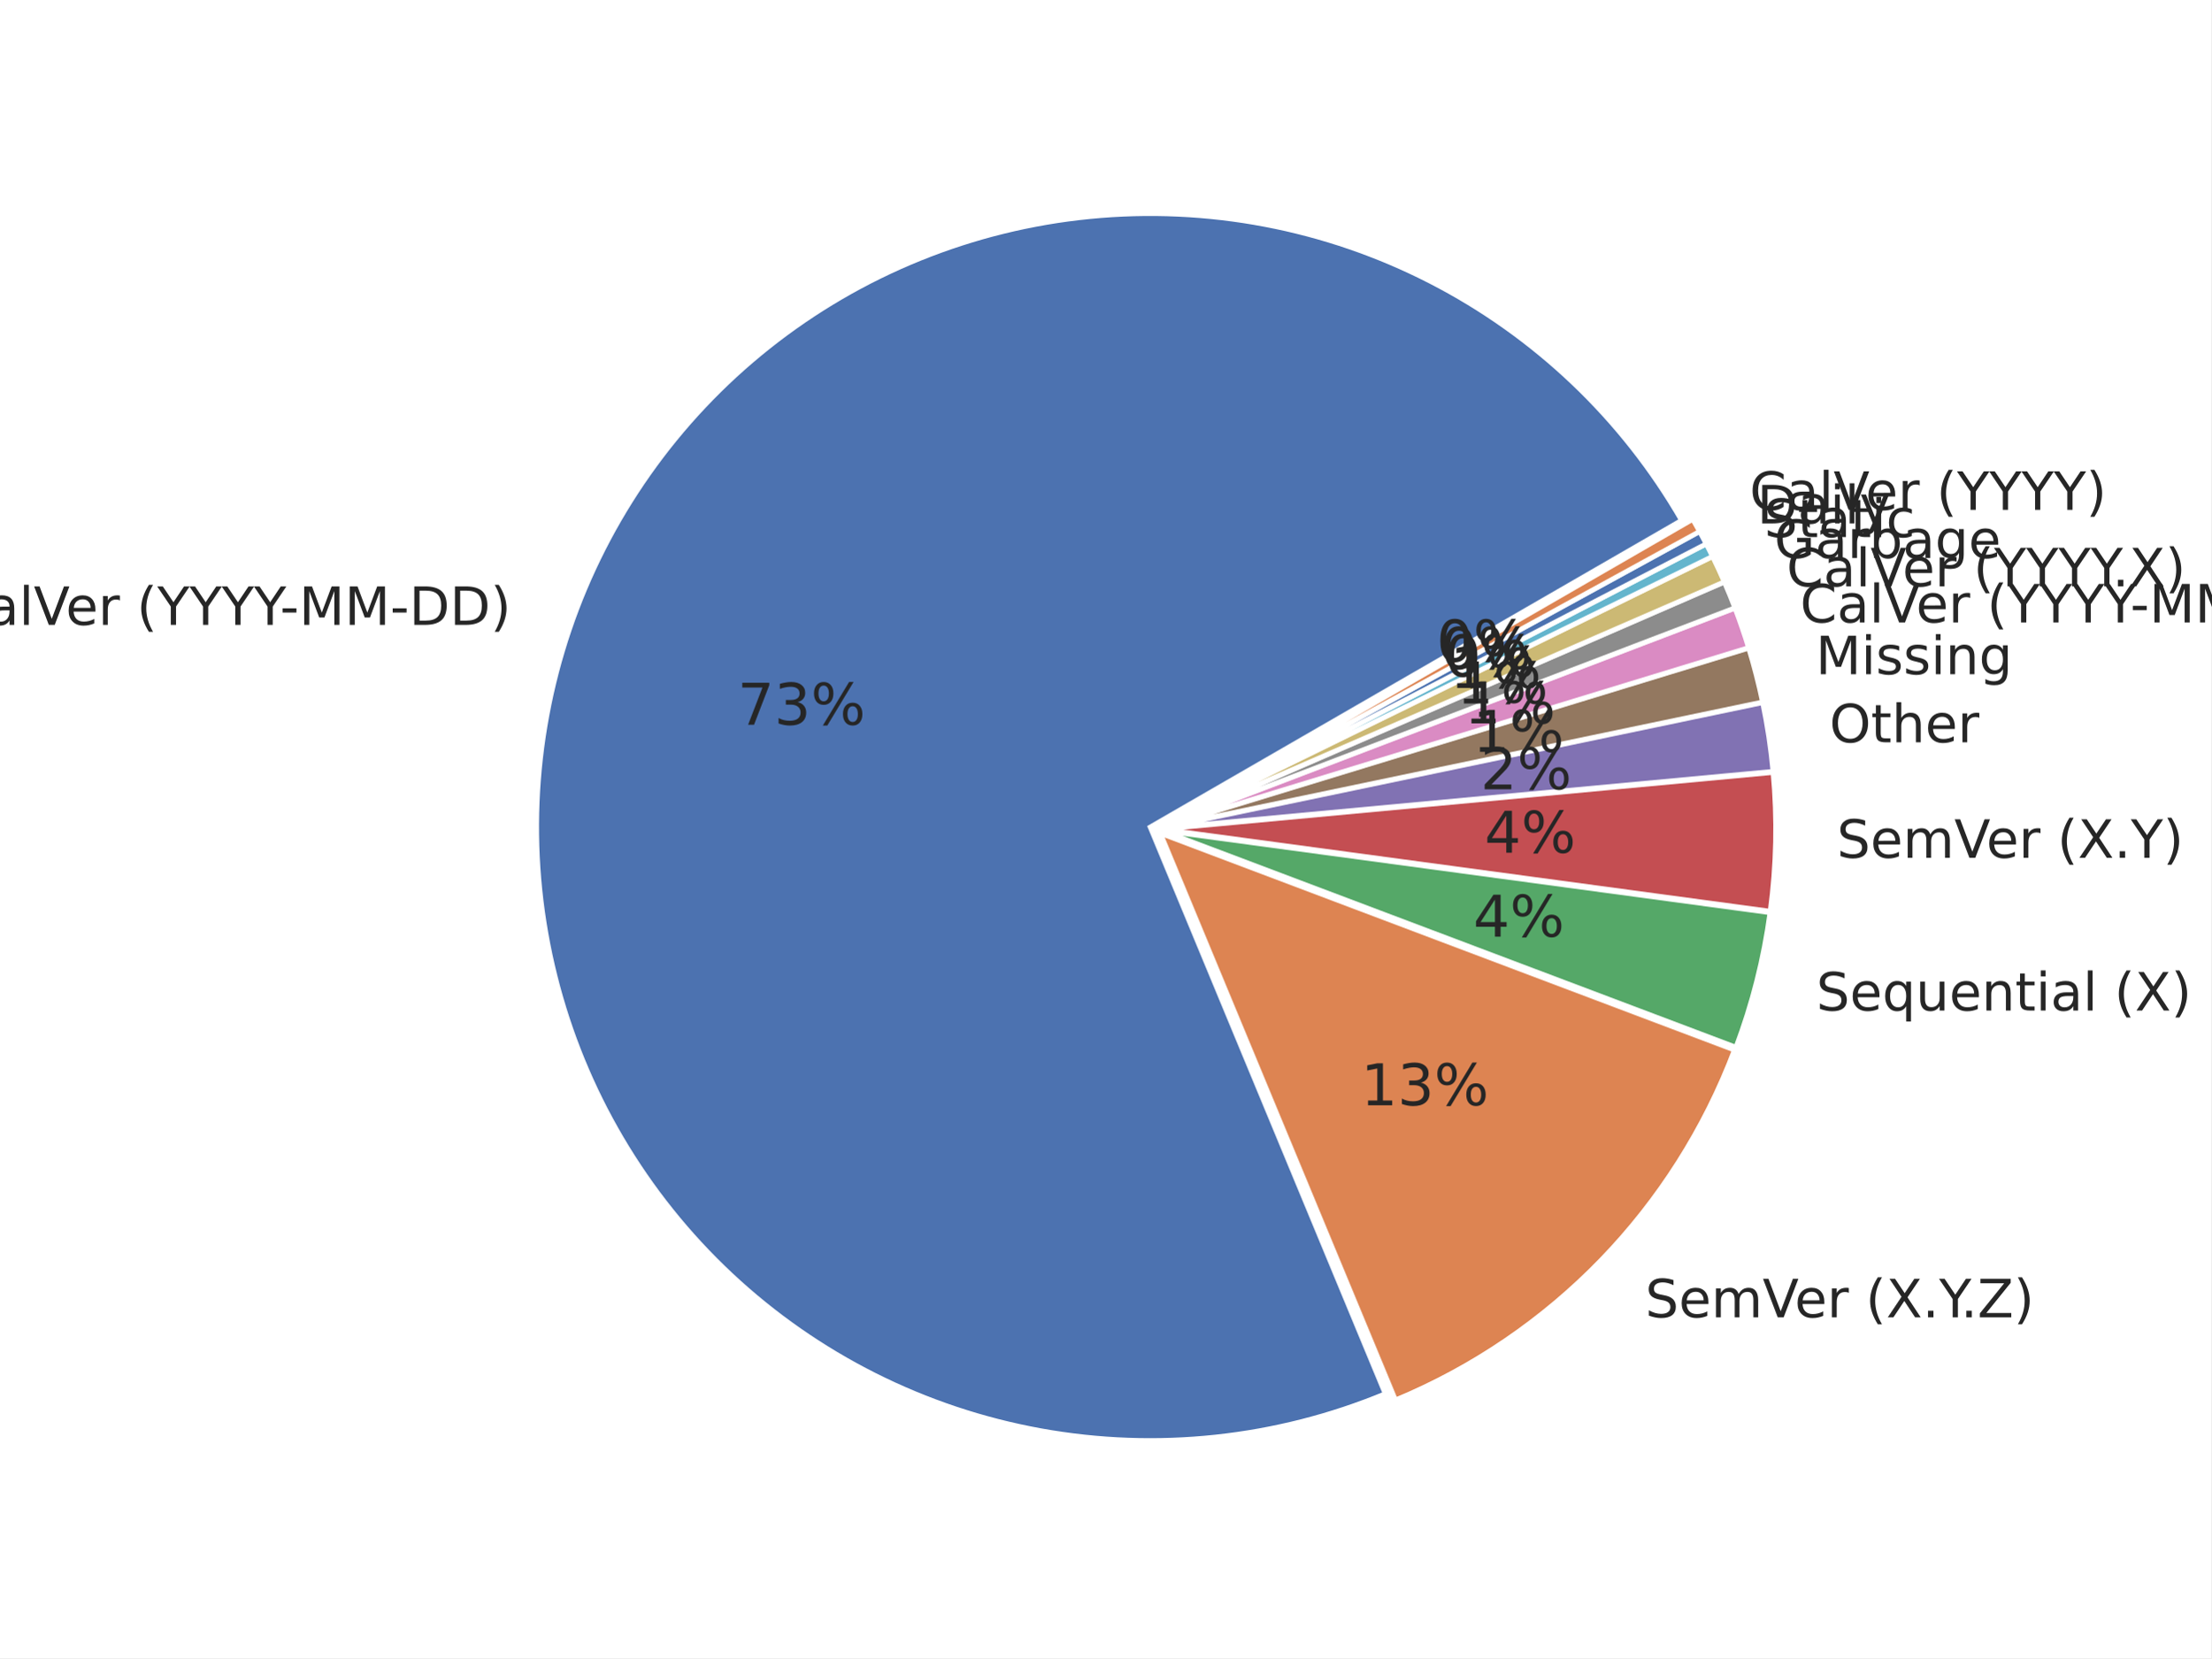
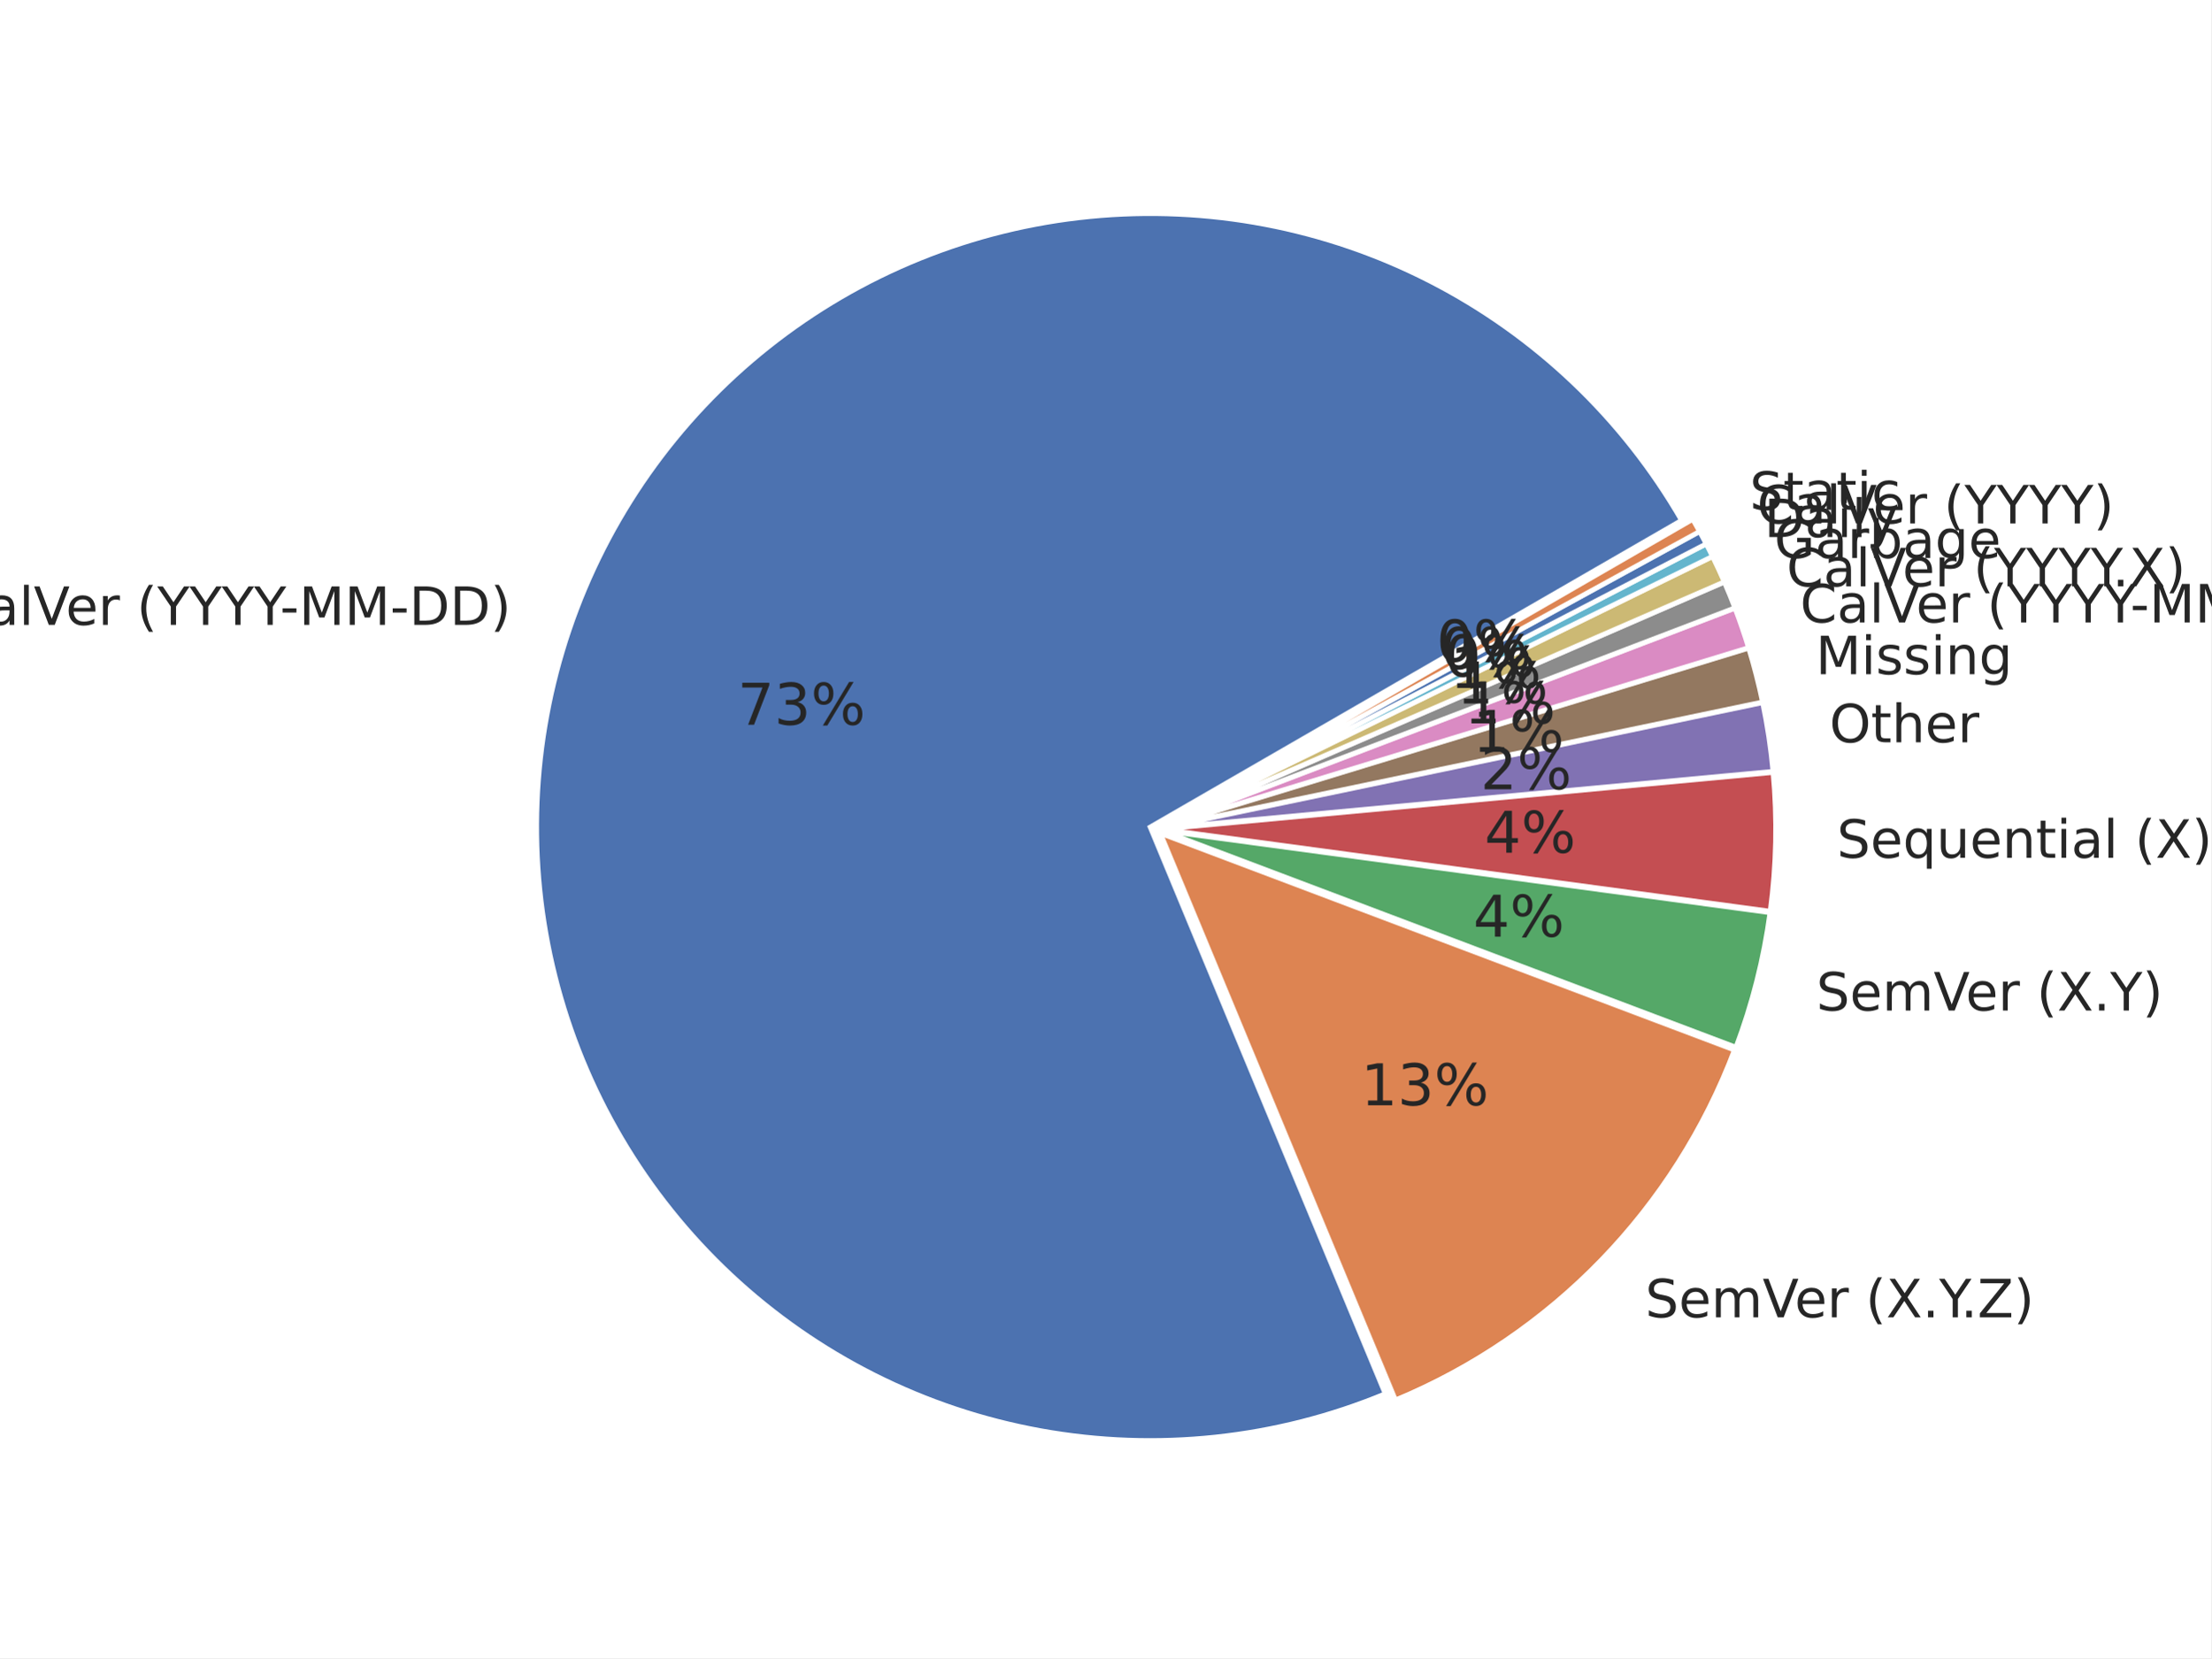
<svg xmlns="http://www.w3.org/2000/svg" xmlns:xlink="http://www.w3.org/1999/xlink" width="460.8pt" height="345.6pt" viewBox="0 0 460.8 345.6" version="1.1">
  <defs>
    <style type="text/css">*{stroke-linejoin: round; stroke-linecap: butt}</style>
  </defs>
  <g id="figure_1">
    <g id="patch_1">
      <path d="M 0 345.6  L 460.8 345.6  L 460.8 0  L 0 0  z " style="fill: #ffffff" />
    </g>
    <g id="axes_1">
      <g id="matplotlib.axis_1" />
      <g id="matplotlib.axis_2" />
      <g id="patch_2">
        <path d="M 350.442 108.453  C 338.152 87.168 319.983 69.87 298.12 58.642  C 276.256 47.413 251.612 42.722 227.152 45.134  C 202.693 47.546 179.44 56.96 160.19 72.243  C 140.941 87.526 126.501 108.039 118.606 131.315  C 110.711 154.591 109.691 179.656 115.671 203.496  C 121.65 227.336 134.377 248.954 152.322 265.749  C 170.267 282.545 192.679 293.815 216.862 298.205  C 241.045 302.595 265.989 299.921 288.691 290.504  L 239.701 172.389  z " style="fill: #4c72b0; stroke: #ffffff; stroke-linejoin: miter" />
      </g>
      <g id="patch_3">
        <path d="M 290.821 291.805  C 306.952 285.114 321.542 275.19 333.691 262.644  C 345.839 250.099 355.29 235.197 361.459 218.86  L 241.831 173.69  z " style="fill: #dd8452; stroke: #ffffff; stroke-linejoin: miter" />
      </g>
      <g id="patch_4">
        <path d="M 361.78 218.284  C 363.488 213.76 364.938 209.143 366.123 204.455  C 367.309 199.767 368.227 195.015 368.874 190.223  L 242.152 173.113  z " style="fill: #55a868; stroke: #ffffff; stroke-linejoin: miter" />
      </g>
      <g id="patch_5">
        <path d="M 368.913 189.937  C 369.56 185.144 369.934 180.32 370.035 175.485  C 370.135 170.651 369.962 165.815 369.514 161  L 242.191 172.827  z " style="fill: #c44e52; stroke: #ffffff; stroke-linejoin: miter" />
      </g>
      <g id="patch_6">
        <path d="M 369.501 160.783  C 369.277 158.376 368.985 155.976 368.626 153.586  C 368.266 151.195 367.839 148.816 367.344 146.449  L 242.177 172.61  z " style="fill: #8172b3; stroke: #ffffff; stroke-linejoin: miter" />
      </g>
      <g id="patch_7">
        <path d="M 367.318 146.322  C 366.922 144.429 366.484 142.545 366.003 140.672  C 365.522 138.799 364.998 136.937 364.433 135.088  L 242.151 172.482  z " style="fill: #937860; stroke: #ffffff; stroke-linejoin: miter" />
      </g>
      <g id="patch_8">
        <path d="M 364.404 134.991  C 363.98 133.604 363.532 132.224 363.061 130.853  C 362.59 129.481 362.096 128.117 361.578 126.763  L 242.122 172.385  z " style="fill: #da8bc3; stroke: #ffffff; stroke-linejoin: miter" />
      </g>
      <g id="patch_9">
        <path d="M 361.553 126.695  C 361.208 125.792 360.852 124.892 360.487 123.997  C 360.122 123.102 359.746 122.211 359.361 121.324  L 242.096 172.317  z " style="fill: #8c8c8c; stroke: #ffffff; stroke-linejoin: miter" />
      </g>
      <g id="patch_10">
        <path d="M 359.338 121.271  C 358.952 120.384 358.556 119.502 358.151 118.624  C 357.745 117.747 357.33 116.874 356.904 116.005  L 242.073 172.264  z " style="fill: #ccb974; stroke: #ffffff; stroke-linejoin: miter" />
      </g>
      <g id="patch_11">
        <path d="M 356.885 115.966  C 356.673 115.532 356.458 115.099 356.24 114.668  C 356.022 114.236 355.802 113.805 355.58 113.376  L 242.054 172.224  z " style="fill: #64b5cd; stroke: #ffffff; stroke-linejoin: miter" />
      </g>
      <g id="patch_12">
        <path d="M 355.567 113.351  C 355.344 112.921 355.119 112.493 354.892 112.067  C 354.665 111.64 354.435 111.215 354.203 110.791  L 242.041 172.199  z " style="fill: #4c72b0; stroke: #ffffff; stroke-linejoin: miter" />
      </g>
      <g id="patch_13">
        <path d="M 354.189 110.765  C 353.957 110.341 353.722 109.919 353.485 109.497  C 353.248 109.076 353.009 108.656 352.767 108.237  L 242.027 172.173  z " style="fill: #dd8452; stroke: #ffffff; stroke-linejoin: miter" />
      </g>
      <g id="text_1">
        <g style="fill: #262626" transform="translate(-10.45112 130.2426) scale(0.11 -0.11)">
          <defs>
            <path id="DejaVuSans-43" d="M 4122 4306  L 4122 3641  Q 3803 3938 3442 4084  Q 3081 4231 2675 4231  Q 1875 4231 1450 3742  Q 1025 3253 1025 2328  Q 1025 1406 1450 917  Q 1875 428 2675 428  Q 3081 428 3442 575  Q 3803 722 4122 1019  L 4122 359  Q 3791 134 3420 21  Q 3050 -91 2638 -91  Q 1578 -91 968 557  Q 359 1206 359 2328  Q 359 3453 968 4101  Q 1578 4750 2638 4750  Q 3056 4750 3426 4639  Q 3797 4528 4122 4306  z " transform="scale(0.015625)" />
            <path id="DejaVuSans-61" d="M 2194 1759  Q 1497 1759 1228 1600  Q 959 1441 959 1056  Q 959 750 1161 570  Q 1363 391 1709 391  Q 2188 391 2477 730  Q 2766 1069 2766 1631  L 2766 1759  L 2194 1759  z M 3341 1997  L 3341 0  L 2766 0  L 2766 531  Q 2569 213 2275 61  Q 1981 -91 1556 -91  Q 1019 -91 701 211  Q 384 513 384 1019  Q 384 1609 779 1909  Q 1175 2209 1959 2209  L 2766 2209  L 2766 2266  Q 2766 2663 2505 2880  Q 2244 3097 1772 3097  Q 1472 3097 1187 3025  Q 903 2953 641 2809  L 641 3341  Q 956 3463 1253 3523  Q 1550 3584 1831 3584  Q 2591 3584 2966 3190  Q 3341 2797 3341 1997  z " transform="scale(0.015625)" />
            <path id="DejaVuSans-6c" d="M 603 4863  L 1178 4863  L 1178 0  L 603 0  L 603 4863  z " transform="scale(0.015625)" />
            <path id="DejaVuSans-56" d="M 1831 0  L 50 4666  L 709 4666  L 2188 738  L 3669 4666  L 4325 4666  L 2547 0  L 1831 0  z " transform="scale(0.015625)" />
            <path id="DejaVuSans-65" d="M 3597 1894  L 3597 1613  L 953 1613  Q 991 1019 1311 708  Q 1631 397 2203 397  Q 2534 397 2845 478  Q 3156 559 3463 722  L 3463 178  Q 3153 47 2828 -22  Q 2503 -91 2169 -91  Q 1331 -91 842 396  Q 353 884 353 1716  Q 353 2575 817 3079  Q 1281 3584 2069 3584  Q 2775 3584 3186 3129  Q 3597 2675 3597 1894  z M 3022 2063  Q 3016 2534 2758 2815  Q 2500 3097 2075 3097  Q 1594 3097 1305 2825  Q 1016 2553 972 2059  L 3022 2063  z " transform="scale(0.015625)" />
            <path id="DejaVuSans-72" d="M 2631 2963  Q 2534 3019 2420 3045  Q 2306 3072 2169 3072  Q 1681 3072 1420 2755  Q 1159 2438 1159 1844  L 1159 0  L 581 0  L 581 3500  L 1159 3500  L 1159 2956  Q 1341 3275 1631 3429  Q 1922 3584 2338 3584  Q 2397 3584 2469 3576  Q 2541 3569 2628 3553  L 2631 2963  z " transform="scale(0.015625)" />
            <path id="DejaVuSans-20" transform="scale(0.015625)" />
            <path id="DejaVuSans-28" d="M 1984 4856  Q 1566 4138 1362 3434  Q 1159 2731 1159 2009  Q 1159 1288 1364 580  Q 1569 -128 1984 -844  L 1484 -844  Q 1016 -109 783 600  Q 550 1309 550 2009  Q 550 2706 781 3412  Q 1013 4119 1484 4856  L 1984 4856  z " transform="scale(0.015625)" />
            <path id="DejaVuSans-59" d="M -13 4666  L 666 4666  L 1959 2747  L 3244 4666  L 3922 4666  L 2272 2222  L 2272 0  L 1638 0  L 1638 2222  L -13 4666  z " transform="scale(0.015625)" />
            <path id="DejaVuSans-2d" d="M 313 2009  L 1997 2009  L 1997 1497  L 313 1497  L 313 2009  z " transform="scale(0.015625)" />
            <path id="DejaVuSans-4d" d="M 628 4666  L 1569 4666  L 2759 1491  L 3956 4666  L 4897 4666  L 4897 0  L 4281 0  L 4281 4097  L 3078 897  L 2444 897  L 1241 4097  L 1241 0  L 628 0  L 628 4666  z " transform="scale(0.015625)" />
            <path id="DejaVuSans-44" d="M 1259 4147  L 1259 519  L 2022 519  Q 2988 519 3436 956  Q 3884 1394 3884 2338  Q 3884 3275 3436 3711  Q 2988 4147 2022 4147  L 1259 4147  z M 628 4666  L 1925 4666  Q 3281 4666 3915 4102  Q 4550 3538 4550 2338  Q 4550 1131 3912 565  Q 3275 0 1925 0  L 628 0  L 628 4666  z " transform="scale(0.015625)" />
            <path id="DejaVuSans-29" d="M 513 4856  L 1013 4856  Q 1481 4119 1714 3412  Q 1947 2706 1947 2009  Q 1947 1309 1714 600  Q 1481 -109 1013 -844  L 513 -844  Q 928 -128 1133 580  Q 1338 1288 1338 2009  Q 1338 2731 1133 3434  Q 928 4138 513 4856  z " transform="scale(0.015625)" />
          </defs>
          <use xlink:href="#DejaVuSans-43" />
          <use xlink:href="#DejaVuSans-61" transform="translate(69.82422 0)" />
          <use xlink:href="#DejaVuSans-6c" transform="translate(131.1035 0)" />
          <use xlink:href="#DejaVuSans-56" transform="translate(158.8867 0)" />
          <use xlink:href="#DejaVuSans-65" transform="translate(219.5449 0)" />
          <use xlink:href="#DejaVuSans-72" transform="translate(281.0684 0)" />
          <use xlink:href="#DejaVuSans-20" transform="translate(322.1816 0)" />
          <use xlink:href="#DejaVuSans-28" transform="translate(353.9688 0)" />
          <use xlink:href="#DejaVuSans-59" transform="translate(392.9824 0)" />
          <use xlink:href="#DejaVuSans-59" transform="translate(454.0664 0)" />
          <use xlink:href="#DejaVuSans-59" transform="translate(515.1504 0)" />
          <use xlink:href="#DejaVuSans-59" transform="translate(576.2344 0)" />
          <use xlink:href="#DejaVuSans-2d" transform="translate(625.4434 0)" />
          <use xlink:href="#DejaVuSans-4d" transform="translate(661.5273 0)" />
          <use xlink:href="#DejaVuSans-4d" transform="translate(747.8066 0)" />
          <use xlink:href="#DejaVuSans-2d" transform="translate(834.0859 0)" />
          <use xlink:href="#DejaVuSans-44" transform="translate(870.1699 0)" />
          <use xlink:href="#DejaVuSans-44" transform="translate(947.1719 0)" />
          <use xlink:href="#DejaVuSans-29" transform="translate(1024.174 0)" />
        </g>
      </g>
      <g id="text_2">
        <g style="fill: #262626" transform="translate(153.7079 151.0558) scale(0.12 -0.12)">
          <defs>
            <path id="DejaVuSans-37" d="M 525 4666  L 3525 4666  L 3525 4397  L 1831 0  L 1172 0  L 2766 4134  L 525 4134  L 525 4666  z " transform="scale(0.015625)" />
            <path id="DejaVuSans-33" d="M 2597 2516  Q 3050 2419 3304 2112  Q 3559 1806 3559 1356  Q 3559 666 3084 287  Q 2609 -91 1734 -91  Q 1441 -91 1130 -33  Q 819 25 488 141  L 488 750  Q 750 597 1062 519  Q 1375 441 1716 441  Q 2309 441 2620 675  Q 2931 909 2931 1356  Q 2931 1769 2642 2001  Q 2353 2234 1838 2234  L 1294 2234  L 1294 2753  L 1863 2753  Q 2328 2753 2575 2939  Q 2822 3125 2822 3475  Q 2822 3834 2567 4026  Q 2313 4219 1838 4219  Q 1578 4219 1281 4162  Q 984 4106 628 3988  L 628 4550  Q 988 4650 1302 4700  Q 1616 4750 1894 4750  Q 2613 4750 3031 4423  Q 3450 4097 3450 3541  Q 3450 3153 3228 2886  Q 3006 2619 2597 2516  z " transform="scale(0.015625)" />
            <path id="DejaVuSans-25" d="M 4653 2053  Q 4381 2053 4226 1822  Q 4072 1591 4072 1178  Q 4072 772 4226 539  Q 4381 306 4653 306  Q 4919 306 5073 539  Q 5228 772 5228 1178  Q 5228 1588 5073 1820  Q 4919 2053 4653 2053  z M 4653 2450  Q 5147 2450 5437 2106  Q 5728 1763 5728 1178  Q 5728 594 5436 251  Q 5144 -91 4653 -91  Q 4153 -91 3862 251  Q 3572 594 3572 1178  Q 3572 1766 3864 2108  Q 4156 2450 4653 2450  z M 1428 4353  Q 1159 4353 1004 4120  Q 850 3888 850 3481  Q 850 3069 1003 2837  Q 1156 2606 1428 2606  Q 1700 2606 1854 2837  Q 2009 3069 2009 3481  Q 2009 3884 1853 4118  Q 1697 4353 1428 4353  z M 4250 4750  L 4750 4750  L 1831 -91  L 1331 -91  L 4250 4750  z M 1428 4750  Q 1922 4750 2215 4408  Q 2509 4066 2509 3481  Q 2509 2891 2217 2550  Q 1925 2209 1428 2209  Q 931 2209 642 2551  Q 353 2894 353 3481  Q 353 4063 643 4406  Q 934 4750 1428 4750  z " transform="scale(0.015625)" />
          </defs>
          <use xlink:href="#DejaVuSans-37" />
          <use xlink:href="#DejaVuSans-33" transform="translate(63.62305 0)" />
          <use xlink:href="#DejaVuSans-25" transform="translate(127.2461 0)" />
        </g>
      </g>
      <g id="text_3">
        <g style="fill: #262626" transform="translate(342.877 274.5751) scale(0.11 -0.11)">
          <defs>
            <path id="DejaVuSans-53" d="M 3425 4513  L 3425 3897  Q 3066 4069 2747 4153  Q 2428 4238 2131 4238  Q 1616 4238 1336 4038  Q 1056 3838 1056 3469  Q 1056 3159 1242 3001  Q 1428 2844 1947 2747  L 2328 2669  Q 3034 2534 3370 2195  Q 3706 1856 3706 1288  Q 3706 609 3251 259  Q 2797 -91 1919 -91  Q 1588 -91 1214 -16  Q 841 59 441 206  L 441 856  Q 825 641 1194 531  Q 1563 422 1919 422  Q 2459 422 2753 634  Q 3047 847 3047 1241  Q 3047 1584 2836 1778  Q 2625 1972 2144 2069  L 1759 2144  Q 1053 2284 737 2584  Q 422 2884 422 3419  Q 422 4038 858 4394  Q 1294 4750 2059 4750  Q 2388 4750 2728 4690  Q 3069 4631 3425 4513  z " transform="scale(0.015625)" />
            <path id="DejaVuSans-6d" d="M 3328 2828  Q 3544 3216 3844 3400  Q 4144 3584 4550 3584  Q 5097 3584 5394 3201  Q 5691 2819 5691 2113  L 5691 0  L 5113 0  L 5113 2094  Q 5113 2597 4934 2840  Q 4756 3084 4391 3084  Q 3944 3084 3684 2787  Q 3425 2491 3425 1978  L 3425 0  L 2847 0  L 2847 2094  Q 2847 2600 2669 2842  Q 2491 3084 2119 3084  Q 1678 3084 1418 2786  Q 1159 2488 1159 1978  L 1159 0  L 581 0  L 581 3500  L 1159 3500  L 1159 2956  Q 1356 3278 1631 3431  Q 1906 3584 2284 3584  Q 2666 3584 2933 3390  Q 3200 3197 3328 2828  z " transform="scale(0.015625)" />
            <path id="DejaVuSans-58" d="M 403 4666  L 1081 4666  L 2241 2931  L 3406 4666  L 4084 4666  L 2584 2425  L 4184 0  L 3506 0  L 2194 1984  L 872 0  L 191 0  L 1856 2491  L 403 4666  z " transform="scale(0.015625)" />
            <path id="DejaVuSans-2e" d="M 684 794  L 1344 794  L 1344 0  L 684 0  L 684 794  z " transform="scale(0.015625)" />
            <path id="DejaVuSans-5a" d="M 359 4666  L 4025 4666  L 4025 4184  L 1075 531  L 4097 531  L 4097 0  L 288 0  L 288 481  L 3238 4134  L 359 4134  L 359 4666  z " transform="scale(0.015625)" />
          </defs>
          <use xlink:href="#DejaVuSans-53" />
          <use xlink:href="#DejaVuSans-65" transform="translate(63.47656 0)" />
          <use xlink:href="#DejaVuSans-6d" transform="translate(125 0)" />
          <use xlink:href="#DejaVuSans-56" transform="translate(222.4121 0)" />
          <use xlink:href="#DejaVuSans-65" transform="translate(283.0703 0)" />
          <use xlink:href="#DejaVuSans-72" transform="translate(344.5938 0)" />
          <use xlink:href="#DejaVuSans-20" transform="translate(385.707 0)" />
          <use xlink:href="#DejaVuSans-28" transform="translate(417.4941 0)" />
          <use xlink:href="#DejaVuSans-58" transform="translate(456.5078 0)" />
          <use xlink:href="#DejaVuSans-2e" transform="translate(525.0137 0)" />
          <use xlink:href="#DejaVuSans-59" transform="translate(556.8008 0)" />
          <use xlink:href="#DejaVuSans-2e" transform="translate(597.6348 0)" />
          <use xlink:href="#DejaVuSans-5a" transform="translate(629.4219 0)" />
          <use xlink:href="#DejaVuSans-29" transform="translate(697.9277 0)" />
        </g>
      </g>
      <g id="text_4">
        <g style="fill: #262626" transform="translate(283.6109 230.3736) scale(0.12 -0.12)">
          <defs>
            <path id="DejaVuSans-31" d="M 794 531  L 1825 531  L 1825 4091  L 703 3866  L 703 4441  L 1819 4666  L 2450 4666  L 2450 531  L 3481 531  L 3481 0  L 794 0  L 794 531  z " transform="scale(0.015625)" />
          </defs>
          <use xlink:href="#DejaVuSans-31" />
          <use xlink:href="#DejaVuSans-33" transform="translate(63.62305 0)" />
          <use xlink:href="#DejaVuSans-25" transform="translate(127.2461 0)" />
        </g>
      </g>
      <g id="text_5">
        <g style="fill: #262626" transform="translate(378.5206 210.6242) scale(0.11 -0.11)">
+           <use xlink:href="#DejaVuSans-53" />
+           <use xlink:href="#DejaVuSans-65" transform="translate(63.47656 0)" />
+           <use xlink:href="#DejaVuSans-6d" transform="translate(125 0)" />
+           <use xlink:href="#DejaVuSans-56" transform="translate(222.4121 0)" />
+           <use xlink:href="#DejaVuSans-65" transform="translate(283.0703 0)" />
+           <use xlink:href="#DejaVuSans-72" transform="translate(344.5938 0)" />
+           <use xlink:href="#DejaVuSans-20" transform="translate(385.707 0)" />
+           <use xlink:href="#DejaVuSans-28" transform="translate(417.4941 0)" />
+           <use xlink:href="#DejaVuSans-58" transform="translate(456.5078 0)" />
+           <use xlink:href="#DejaVuSans-2e" transform="translate(525.0137 0)" />
+           <use xlink:href="#DejaVuSans-59" transform="translate(556.8008 0)" />
+           <use xlink:href="#DejaVuSans-29" transform="translate(617.8848 0)" />
+         </g>
+       </g>
+       <g id="text_6">
+         <g style="fill: #262626" transform="translate(307.0164 195.2295) scale(0.12 -0.12)">
+           <defs>
+             <path id="DejaVuSans-34" d="M 2419 4116  L 825 1625  L 2419 1625  L 2419 4116  z M 2253 4666  L 3047 4666  L 3047 1625  L 3713 1625  L 3713 1100  L 3047 1100  L 3047 0  L 2419 0  L 2419 1100  L 313 1100  L 313 1709  L 2253 4666  z " transform="scale(0.015625)" />
+           </defs>
+           <use xlink:href="#DejaVuSans-34" />
+           <use xlink:href="#DejaVuSans-25" transform="translate(63.62305 0)" />
+         </g>
+       </g>
+       <g id="text_7">
+         <g style="fill: #262626" transform="translate(382.8194 178.7863) scale(0.11 -0.11)">
          <defs>
            <path id="DejaVuSans-71" d="M 947 1747  Q 947 1113 1208 752  Q 1469 391 1925 391  Q 2381 391 2643 752  Q 2906 1113 2906 1747  Q 2906 2381 2643 2742  Q 2381 3103 1925 3103  Q 1469 3103 1208 2742  Q 947 2381 947 1747  z M 2906 525  Q 2725 213 2448 61  Q 2172 -91 1784 -91  Q 1150 -91 751 415  Q 353 922 353 1747  Q 353 2572 751 3078  Q 1150 3584 1784 3584  Q 2172 3584 2448 3432  Q 2725 3281 2906 2969  L 2906 3500  L 3481 3500  L 3481 -1331  L 2906 -1331  L 2906 525  z " transform="scale(0.015625)" />
            <path id="DejaVuSans-75" d="M 544 1381  L 544 3500  L 1119 3500  L 1119 1403  Q 1119 906 1312 657  Q 1506 409 1894 409  Q 2359 409 2629 706  Q 2900 1003 2900 1516  L 2900 3500  L 3475 3500  L 3475 0  L 2900 0  L 2900 538  Q 2691 219 2414 64  Q 2138 -91 1772 -91  Q 1169 -91 856 284  Q 544 659 544 1381  z M 1991 3584  L 1991 3584  z " transform="scale(0.015625)" />
            <path id="DejaVuSans-6e" d="M 3513 2113  L 3513 0  L 2938 0  L 2938 2094  Q 2938 2591 2744 2837  Q 2550 3084 2163 3084  Q 1697 3084 1428 2787  Q 1159 2491 1159 1978  L 1159 0  L 581 0  L 581 3500  L 1159 3500  L 1159 2956  Q 1366 3272 1645 3428  Q 1925 3584 2291 3584  Q 2894 3584 3203 3211  Q 3513 2838 3513 2113  z " transform="scale(0.015625)" />
            <path id="DejaVuSans-74" d="M 1172 4494  L 1172 3500  L 2356 3500  L 2356 3053  L 1172 3053  L 1172 1153  Q 1172 725 1289 603  Q 1406 481 1766 481  L 2356 481  L 2356 0  L 1766 0  Q 1100 0 847 248  Q 594 497 594 1153  L 594 3053  L 172 3053  L 172 3500  L 594 3500  L 594 4494  L 1172 4494  z " transform="scale(0.015625)" />
            <path id="DejaVuSans-69" d="M 603 3500  L 1178 3500  L 1178 0  L 603 0  L 603 3500  z M 603 4863  L 1178 4863  L 1178 4134  L 603 4134  L 603 4863  z " transform="scale(0.015625)" />
          </defs>
          <use xlink:href="#DejaVuSans-53" />
          <use xlink:href="#DejaVuSans-65" transform="translate(63.47656 0)" />
          <use xlink:href="#DejaVuSans-71" transform="translate(125 0)" />
          <use xlink:href="#DejaVuSans-75" transform="translate(188.4766 0)" />
          <use xlink:href="#DejaVuSans-65" transform="translate(251.8555 0)" />
          <use xlink:href="#DejaVuSans-6e" transform="translate(313.3789 0)" />
          <use xlink:href="#DejaVuSans-74" transform="translate(376.7578 0)" />
          <use xlink:href="#DejaVuSans-69" transform="translate(415.9668 0)" />
          <use xlink:href="#DejaVuSans-61" transform="translate(443.75 0)" />
          <use xlink:href="#DejaVuSans-6c" transform="translate(505.0293 0)" />
          <use xlink:href="#DejaVuSans-20" transform="translate(532.8125 0)" />
          <use xlink:href="#DejaVuSans-28" transform="translate(564.5996 0)" />
          <use xlink:href="#DejaVuSans-58" transform="translate(603.6133 0)" />
          <use xlink:href="#DejaVuSans-29" transform="translate(672.1191 0)" />
-         </g>
-       </g>
-       <g id="text_6">
-         <g style="fill: #262626" transform="translate(307.0164 195.2295) scale(0.12 -0.12)">
-           <defs>
-             <path id="DejaVuSans-34" d="M 2419 4116  L 825 1625  L 2419 1625  L 2419 4116  z M 2253 4666  L 3047 4666  L 3047 1625  L 3713 1625  L 3713 1100  L 3047 1100  L 3047 0  L 2419 0  L 2419 1100  L 313 1100  L 313 1709  L 2253 4666  z " transform="scale(0.015625)" />
-           </defs>
-           <use xlink:href="#DejaVuSans-34" />
-           <use xlink:href="#DejaVuSans-25" transform="translate(63.62305 0)" />
-         </g>
-       </g>
-       <g id="text_7">
-         <g style="fill: #262626" transform="translate(382.8194 178.7863) scale(0.11 -0.11)">
-           <use xlink:href="#DejaVuSans-53" />
-           <use xlink:href="#DejaVuSans-65" transform="translate(63.47656 0)" />
-           <use xlink:href="#DejaVuSans-6d" transform="translate(125 0)" />
-           <use xlink:href="#DejaVuSans-56" transform="translate(222.4121 0)" />
-           <use xlink:href="#DejaVuSans-65" transform="translate(283.0703 0)" />
-           <use xlink:href="#DejaVuSans-72" transform="translate(344.5938 0)" />
-           <use xlink:href="#DejaVuSans-20" transform="translate(385.707 0)" />
-           <use xlink:href="#DejaVuSans-28" transform="translate(417.4941 0)" />
-           <use xlink:href="#DejaVuSans-58" transform="translate(456.5078 0)" />
-           <use xlink:href="#DejaVuSans-2e" transform="translate(525.0137 0)" />
-           <use xlink:href="#DejaVuSans-59" transform="translate(556.8008 0)" />
-           <use xlink:href="#DejaVuSans-29" transform="translate(617.8848 0)" />
        </g>
      </g>
      <g id="text_8">
        <g style="fill: #262626" transform="translate(309.3788 177.733) scale(0.12 -0.12)">
          <use xlink:href="#DejaVuSans-34" />
          <use xlink:href="#DejaVuSans-25" transform="translate(63.62305 0)" />
        </g>
      </g>
      <g id="text_9">
        <g style="fill: #262626" transform="translate(381.2704 154.7184) scale(0.11 -0.11)">
          <defs>
            <path id="DejaVuSans-4f" d="M 2522 4238  Q 1834 4238 1429 3725  Q 1025 3213 1025 2328  Q 1025 1447 1429 934  Q 1834 422 2522 422  Q 3209 422 3611 934  Q 4013 1447 4013 2328  Q 4013 3213 3611 3725  Q 3209 4238 2522 4238  z M 2522 4750  Q 3503 4750 4090 4092  Q 4678 3434 4678 2328  Q 4678 1225 4090 567  Q 3503 -91 2522 -91  Q 1538 -91 948 565  Q 359 1222 359 2328  Q 359 3434 948 4092  Q 1538 4750 2522 4750  z " transform="scale(0.015625)" />
            <path id="DejaVuSans-68" d="M 3513 2113  L 3513 0  L 2938 0  L 2938 2094  Q 2938 2591 2744 2837  Q 2550 3084 2163 3084  Q 1697 3084 1428 2787  Q 1159 2491 1159 1978  L 1159 0  L 581 0  L 581 4863  L 1159 4863  L 1159 2956  Q 1366 3272 1645 3428  Q 1925 3584 2291 3584  Q 2894 3584 3203 3211  Q 3513 2838 3513 2113  z " transform="scale(0.015625)" />
          </defs>
          <use xlink:href="#DejaVuSans-4f" />
          <use xlink:href="#DejaVuSans-74" transform="translate(78.71094 0)" />
          <use xlink:href="#DejaVuSans-68" transform="translate(117.9199 0)" />
          <use xlink:href="#DejaVuSans-65" transform="translate(181.2988 0)" />
          <use xlink:href="#DejaVuSans-72" transform="translate(242.8223 0)" />
        </g>
      </g>
      <g id="text_10">
        <g style="fill: #262626" transform="translate(308.5275 164.5065) scale(0.12 -0.12)">
          <defs>
            <path id="DejaVuSans-32" d="M 1228 531  L 3431 531  L 3431 0  L 469 0  L 469 531  Q 828 903 1448 1529  Q 2069 2156 2228 2338  Q 2531 2678 2651 2914  Q 2772 3150 2772 3378  Q 2772 3750 2511 3984  Q 2250 4219 1831 4219  Q 1534 4219 1204 4116  Q 875 4013 500 3803  L 500 4441  Q 881 4594 1212 4672  Q 1544 4750 1819 4750  Q 2544 4750 2975 4387  Q 3406 4025 3406 3419  Q 3406 3131 3298 2873  Q 3191 2616 2906 2266  Q 2828 2175 2409 1742  Q 1991 1309 1228 531  z " transform="scale(0.015625)" />
          </defs>
          <use xlink:href="#DejaVuSans-32" />
          <use xlink:href="#DejaVuSans-25" transform="translate(63.62305 0)" />
        </g>
      </g>
      <g id="text_11">
        <g style="fill: #262626" transform="translate(378.3881 140.5263) scale(0.11 -0.11)">
          <defs>
            <path id="DejaVuSans-73" d="M 2834 3397  L 2834 2853  Q 2591 2978 2328 3040  Q 2066 3103 1784 3103  Q 1356 3103 1142 2972  Q 928 2841 928 2578  Q 928 2378 1081 2264  Q 1234 2150 1697 2047  L 1894 2003  Q 2506 1872 2764 1633  Q 3022 1394 3022 966  Q 3022 478 2636 193  Q 2250 -91 1575 -91  Q 1294 -91 989 -36  Q 684 19 347 128  L 347 722  Q 666 556 975 473  Q 1284 391 1588 391  Q 1994 391 2212 530  Q 2431 669 2431 922  Q 2431 1156 2273 1281  Q 2116 1406 1581 1522  L 1381 1569  Q 847 1681 609 1914  Q 372 2147 372 2553  Q 372 3047 722 3315  Q 1072 3584 1716 3584  Q 2034 3584 2315 3537  Q 2597 3491 2834 3397  z " transform="scale(0.015625)" />
            <path id="DejaVuSans-67" d="M 2906 1791  Q 2906 2416 2648 2759  Q 2391 3103 1925 3103  Q 1463 3103 1205 2759  Q 947 2416 947 1791  Q 947 1169 1205 825  Q 1463 481 1925 481  Q 2391 481 2648 825  Q 2906 1169 2906 1791  z M 3481 434  Q 3481 -459 3084 -895  Q 2688 -1331 1869 -1331  Q 1566 -1331 1297 -1286  Q 1028 -1241 775 -1147  L 775 -588  Q 1028 -725 1275 -790  Q 1522 -856 1778 -856  Q 2344 -856 2625 -561  Q 2906 -266 2906 331  L 2906 616  Q 2728 306 2450 153  Q 2172 0 1784 0  Q 1141 0 747 490  Q 353 981 353 1791  Q 353 2603 747 3093  Q 1141 3584 1784 3584  Q 2172 3584 2450 3431  Q 2728 3278 2906 2969  L 2906 3500  L 3481 3500  L 3481 434  z " transform="scale(0.015625)" />
          </defs>
          <use xlink:href="#DejaVuSans-4d" />
          <use xlink:href="#DejaVuSans-69" transform="translate(86.2793 0)" />
          <use xlink:href="#DejaVuSans-73" transform="translate(114.0625 0)" />
          <use xlink:href="#DejaVuSans-73" transform="translate(166.1621 0)" />
          <use xlink:href="#DejaVuSans-69" transform="translate(218.2617 0)" />
          <use xlink:href="#DejaVuSans-6e" transform="translate(246.0449 0)" />
          <use xlink:href="#DejaVuSans-67" transform="translate(309.4238 0)" />
        </g>
      </g>
      <g id="text_12">
        <g style="fill: #262626" transform="translate(306.9436 156.7072) scale(0.12 -0.12)">
          <use xlink:href="#DejaVuSans-31" />
          <use xlink:href="#DejaVuSans-25" transform="translate(63.62305 0)" />
        </g>
      </g>
      <g id="text_13">
        <g style="fill: #262626" transform="translate(375.1549 129.7348) scale(0.11 -0.11)">
          <use xlink:href="#DejaVuSans-43" />
          <use xlink:href="#DejaVuSans-61" transform="translate(69.82422 0)" />
          <use xlink:href="#DejaVuSans-6c" transform="translate(131.1035 0)" />
          <use xlink:href="#DejaVuSans-56" transform="translate(158.8867 0)" />
          <use xlink:href="#DejaVuSans-65" transform="translate(219.5449 0)" />
          <use xlink:href="#DejaVuSans-72" transform="translate(281.0684 0)" />
          <use xlink:href="#DejaVuSans-20" transform="translate(322.1816 0)" />
          <use xlink:href="#DejaVuSans-28" transform="translate(353.9688 0)" />
          <use xlink:href="#DejaVuSans-59" transform="translate(392.9824 0)" />
          <use xlink:href="#DejaVuSans-59" transform="translate(454.0664 0)" />
          <use xlink:href="#DejaVuSans-59" transform="translate(515.1504 0)" />
          <use xlink:href="#DejaVuSans-59" transform="translate(576.2344 0)" />
          <use xlink:href="#DejaVuSans-2d" transform="translate(625.4434 0)" />
          <use xlink:href="#DejaVuSans-4d" transform="translate(661.5273 0)" />
          <use xlink:href="#DejaVuSans-4d" transform="translate(747.8066 0)" />
          <use xlink:href="#DejaVuSans-29" transform="translate(834.0859 0)" />
        </g>
      </g>
      <g id="text_14">
        <g style="fill: #262626" transform="translate(305.1667 150.7768) scale(0.12 -0.12)">
          <use xlink:href="#DejaVuSans-31" />
          <use xlink:href="#DejaVuSans-25" transform="translate(63.62305 0)" />
        </g>
      </g>
      <g id="text_15">
        <g style="fill: #262626" transform="translate(372.3262 122.2004) scale(0.11 -0.11)">
          <use xlink:href="#DejaVuSans-43" />
          <use xlink:href="#DejaVuSans-61" transform="translate(69.82422 0)" />
          <use xlink:href="#DejaVuSans-6c" transform="translate(131.1035 0)" />
          <use xlink:href="#DejaVuSans-56" transform="translate(158.8867 0)" />
          <use xlink:href="#DejaVuSans-65" transform="translate(219.5449 0)" />
          <use xlink:href="#DejaVuSans-72" transform="translate(281.0684 0)" />
          <use xlink:href="#DejaVuSans-20" transform="translate(322.1816 0)" />
          <use xlink:href="#DejaVuSans-28" transform="translate(353.9688 0)" />
          <use xlink:href="#DejaVuSans-59" transform="translate(392.9824 0)" />
          <use xlink:href="#DejaVuSans-59" transform="translate(454.0664 0)" />
          <use xlink:href="#DejaVuSans-59" transform="translate(515.1504 0)" />
          <use xlink:href="#DejaVuSans-59" transform="translate(576.2344 0)" />
          <use xlink:href="#DejaVuSans-2e" transform="translate(617.0684 0)" />
          <use xlink:href="#DejaVuSans-58" transform="translate(648.8555 0)" />
          <use xlink:href="#DejaVuSans-29" transform="translate(717.3613 0)" />
        </g>
      </g>
      <g id="text_16">
        <g style="fill: #262626" transform="translate(303.6123 146.6362) scale(0.12 -0.12)">
          <use xlink:href="#DejaVuSans-31" />
          <use xlink:href="#DejaVuSans-25" transform="translate(63.62305 0)" />
        </g>
      </g>
      <g id="text_17">
        <g style="fill: #262626" transform="translate(369.7587 116.2959) scale(0.11 -0.11)">
          <defs>
            <path id="DejaVuSans-47" d="M 3809 666  L 3809 1919  L 2778 1919  L 2778 2438  L 4434 2438  L 4434 434  Q 4069 175 3628 42  Q 3188 -91 2688 -91  Q 1594 -91 976 548  Q 359 1188 359 2328  Q 359 3472 976 4111  Q 1594 4750 2688 4750  Q 3144 4750 3555 4637  Q 3966 4525 4313 4306  L 4313 3634  Q 3963 3931 3569 4081  Q 3175 4231 2741 4231  Q 1884 4231 1454 3753  Q 1025 3275 1025 2328  Q 1025 1384 1454 906  Q 1884 428 2741 428  Q 3075 428 3337 486  Q 3600 544 3809 666  z " transform="scale(0.015625)" />
            <path id="DejaVuSans-62" d="M 3116 1747  Q 3116 2381 2855 2742  Q 2594 3103 2138 3103  Q 1681 3103 1420 2742  Q 1159 2381 1159 1747  Q 1159 1113 1420 752  Q 1681 391 2138 391  Q 2594 391 2855 752  Q 3116 1113 3116 1747  z M 1159 2969  Q 1341 3281 1617 3432  Q 1894 3584 2278 3584  Q 2916 3584 3314 3078  Q 3713 2572 3713 1747  Q 3713 922 3314 415  Q 2916 -91 2278 -91  Q 1894 -91 1617 61  Q 1341 213 1159 525  L 1159 0  L 581 0  L 581 4863  L 1159 4863  L 1159 2969  z " transform="scale(0.015625)" />
          </defs>
          <use xlink:href="#DejaVuSans-47" />
          <use xlink:href="#DejaVuSans-61" transform="translate(77.49023 0)" />
          <use xlink:href="#DejaVuSans-72" transform="translate(138.7695 0)" />
          <use xlink:href="#DejaVuSans-62" transform="translate(179.8828 0)" />
          <use xlink:href="#DejaVuSans-61" transform="translate(243.3594 0)" />
          <use xlink:href="#DejaVuSans-67" transform="translate(304.6387 0)" />
          <use xlink:href="#DejaVuSans-65" transform="translate(368.1152 0)" />
        </g>
      </g>
      <g id="text_18">
        <g style="fill: #262626" transform="translate(302.2012 143.3914) scale(0.12 -0.12)">
          <use xlink:href="#DejaVuSans-31" />
          <use xlink:href="#DejaVuSans-25" transform="translate(63.62305 0)" />
        </g>
      </g>
      <g id="text_19">
        <g style="fill: #262626" transform="translate(367.6587 111.9472) scale(0.11 -0.11)">
          <defs>
-             <path id="DejaVuSans-63" d="M 3122 3366  L 3122 2828  Q 2878 2963 2633 3030  Q 2388 3097 2138 3097  Q 1578 3097 1268 2742  Q 959 2388 959 1747  Q 959 1106 1268 751  Q 1578 397 2138 397  Q 2388 397 2633 464  Q 2878 531 3122 666  L 3122 134  Q 2881 22 2623 -34  Q 2366 -91 2075 -91  Q 1284 -91 818 406  Q 353 903 353 1747  Q 353 2603 823 3093  Q 1294 3584 2113 3584  Q 2378 3584 2631 3529  Q 2884 3475 3122 3366  z " transform="scale(0.015625)" />
-           </defs>
-           <use xlink:href="#DejaVuSans-53" />
-           <use xlink:href="#DejaVuSans-74" transform="translate(63.47656 0)" />
-           <use xlink:href="#DejaVuSans-61" transform="translate(102.6855 0)" />
-           <use xlink:href="#DejaVuSans-74" transform="translate(163.9648 0)" />
-           <use xlink:href="#DejaVuSans-69" transform="translate(203.1738 0)" />
-           <use xlink:href="#DejaVuSans-63" transform="translate(230.957 0)" />
-         </g>
-       </g>
-       <g id="text_20">
-         <g style="fill: #262626" transform="translate(301.0472 141.0016) scale(0.12 -0.12)">
-           <defs>
-             <path id="DejaVuSans-30" d="M 2034 4250  Q 1547 4250 1301 3770  Q 1056 3291 1056 2328  Q 1056 1369 1301 889  Q 1547 409 2034 409  Q 2525 409 2770 889  Q 3016 1369 3016 2328  Q 3016 3291 2770 3770  Q 2525 4250 2034 4250  z M 2034 4750  Q 2819 4750 3233 4129  Q 3647 3509 3647 2328  Q 3647 1150 3233 529  Q 2819 -91 2034 -91  Q 1250 -91 836 529  Q 422 1150 422 2328  Q 422 3509 836 4129  Q 1250 4750 2034 4750  z " transform="scale(0.015625)" />
-           </defs>
-           <use xlink:href="#DejaVuSans-30" />
-           <use xlink:href="#DejaVuSans-25" transform="translate(63.62305 0)" />
-         </g>
-       </g>
-       <g id="text_21">
-         <g style="fill: #262626" transform="translate(366.177 109.0889) scale(0.11 -0.11)">
-           <defs>
            <path id="DejaVuSans-79" d="M 2059 -325  Q 1816 -950 1584 -1140  Q 1353 -1331 966 -1331  L 506 -1331  L 506 -850  L 844 -850  Q 1081 -850 1212 -737  Q 1344 -625 1503 -206  L 1606 56  L 191 3500  L 800 3500  L 1894 763  L 2988 3500  L 3597 3500  L 2059 -325  z " transform="scale(0.015625)" />
          </defs>
          <use xlink:href="#DejaVuSans-44" />
          <use xlink:href="#DejaVuSans-61" transform="translate(77.00195 0)" />
          <use xlink:href="#DejaVuSans-69" transform="translate(138.2812 0)" />
          <use xlink:href="#DejaVuSans-6c" transform="translate(166.0645 0)" />
          <use xlink:href="#DejaVuSans-79" transform="translate(193.8477 0)" />
        </g>
      </g>
-       <g id="text_22">
-         <g style="fill: #262626" transform="translate(300.2329 139.4308) scale(0.12 -0.12)">
+       <g id="text_20">
+         <g style="fill: #262626" transform="translate(301.0472 141.0016) scale(0.12 -0.12)">
+           <defs>
+             <path id="DejaVuSans-30" d="M 2034 4250  Q 1547 4250 1301 3770  Q 1056 3291 1056 2328  Q 1056 1369 1301 889  Q 1547 409 2034 409  Q 2525 409 2770 889  Q 3016 1369 3016 2328  Q 3016 3291 2770 3770  Q 2525 4250 2034 4250  z M 2034 4750  Q 2819 4750 3233 4129  Q 3647 3509 3647 2328  Q 3647 1150 3233 529  Q 2819 -91 2034 -91  Q 1250 -91 836 529  Q 422 1150 422 2328  Q 422 3509 836 4129  Q 1250 4750 2034 4750  z " transform="scale(0.015625)" />
+           </defs>
          <use xlink:href="#DejaVuSans-30" />
          <use xlink:href="#DejaVuSans-25" transform="translate(63.62305 0)" />
        </g>
      </g>
-       <g id="text_23">
-         <g style="fill: #262626" transform="translate(364.6309 106.2649) scale(0.11 -0.11)">
+       <g id="text_21">
+         <g style="fill: #262626" transform="translate(366.177 109.0889) scale(0.11 -0.11)">
          <use xlink:href="#DejaVuSans-43" />
          <use xlink:href="#DejaVuSans-61" transform="translate(69.82422 0)" />
          <use xlink:href="#DejaVuSans-6c" transform="translate(131.1035 0)" />
          <use xlink:href="#DejaVuSans-56" transform="translate(158.8867 0)" />
          <use xlink:href="#DejaVuSans-65" transform="translate(219.5449 0)" />
          <use xlink:href="#DejaVuSans-72" transform="translate(281.0684 0)" />
          <use xlink:href="#DejaVuSans-20" transform="translate(322.1816 0)" />
          <use xlink:href="#DejaVuSans-28" transform="translate(353.9688 0)" />
          <use xlink:href="#DejaVuSans-59" transform="translate(392.9824 0)" />
          <use xlink:href="#DejaVuSans-59" transform="translate(454.0664 0)" />
          <use xlink:href="#DejaVuSans-59" transform="translate(515.1504 0)" />
          <use xlink:href="#DejaVuSans-59" transform="translate(576.2344 0)" />
          <use xlink:href="#DejaVuSans-29" transform="translate(637.3184 0)" />
        </g>
      </g>
+       <g id="text_22">
+         <g style="fill: #262626" transform="translate(300.2329 139.4308) scale(0.12 -0.12)">
+           <use xlink:href="#DejaVuSans-30" />
+           <use xlink:href="#DejaVuSans-25" transform="translate(63.62305 0)" />
+         </g>
+       </g>
+       <g id="text_23">
+         <g style="fill: #262626" transform="translate(364.6309 106.2649) scale(0.11 -0.11)">
+           <defs>
+             <path id="DejaVuSans-63" d="M 3122 3366  L 3122 2828  Q 2878 2963 2633 3030  Q 2388 3097 2138 3097  Q 1578 3097 1268 2742  Q 959 2388 959 1747  Q 959 1106 1268 751  Q 1578 397 2138 397  Q 2388 397 2633 464  Q 2878 531 3122 666  L 3122 134  Q 2881 22 2623 -34  Q 2366 -91 2075 -91  Q 1284 -91 818 406  Q 353 903 353 1747  Q 353 2603 823 3093  Q 1294 3584 2113 3584  Q 2378 3584 2631 3529  Q 2884 3475 3122 3366  z " transform="scale(0.015625)" />
+           </defs>
+           <use xlink:href="#DejaVuSans-53" />
+           <use xlink:href="#DejaVuSans-74" transform="translate(63.47656 0)" />
+           <use xlink:href="#DejaVuSans-61" transform="translate(102.6855 0)" />
+           <use xlink:href="#DejaVuSans-74" transform="translate(163.9648 0)" />
+           <use xlink:href="#DejaVuSans-69" transform="translate(203.1738 0)" />
+           <use xlink:href="#DejaVuSans-63" transform="translate(230.957 0)" />
+         </g>
+       </g>
      <g id="text_24">
        <g style="fill: #262626" transform="translate(299.3833 137.8789) scale(0.12 -0.12)">
          <use xlink:href="#DejaVuSans-30" />
          <use xlink:href="#DejaVuSans-25" transform="translate(63.62305 0)" />
        </g>
      </g>
    </g>
  </g>
</svg>
